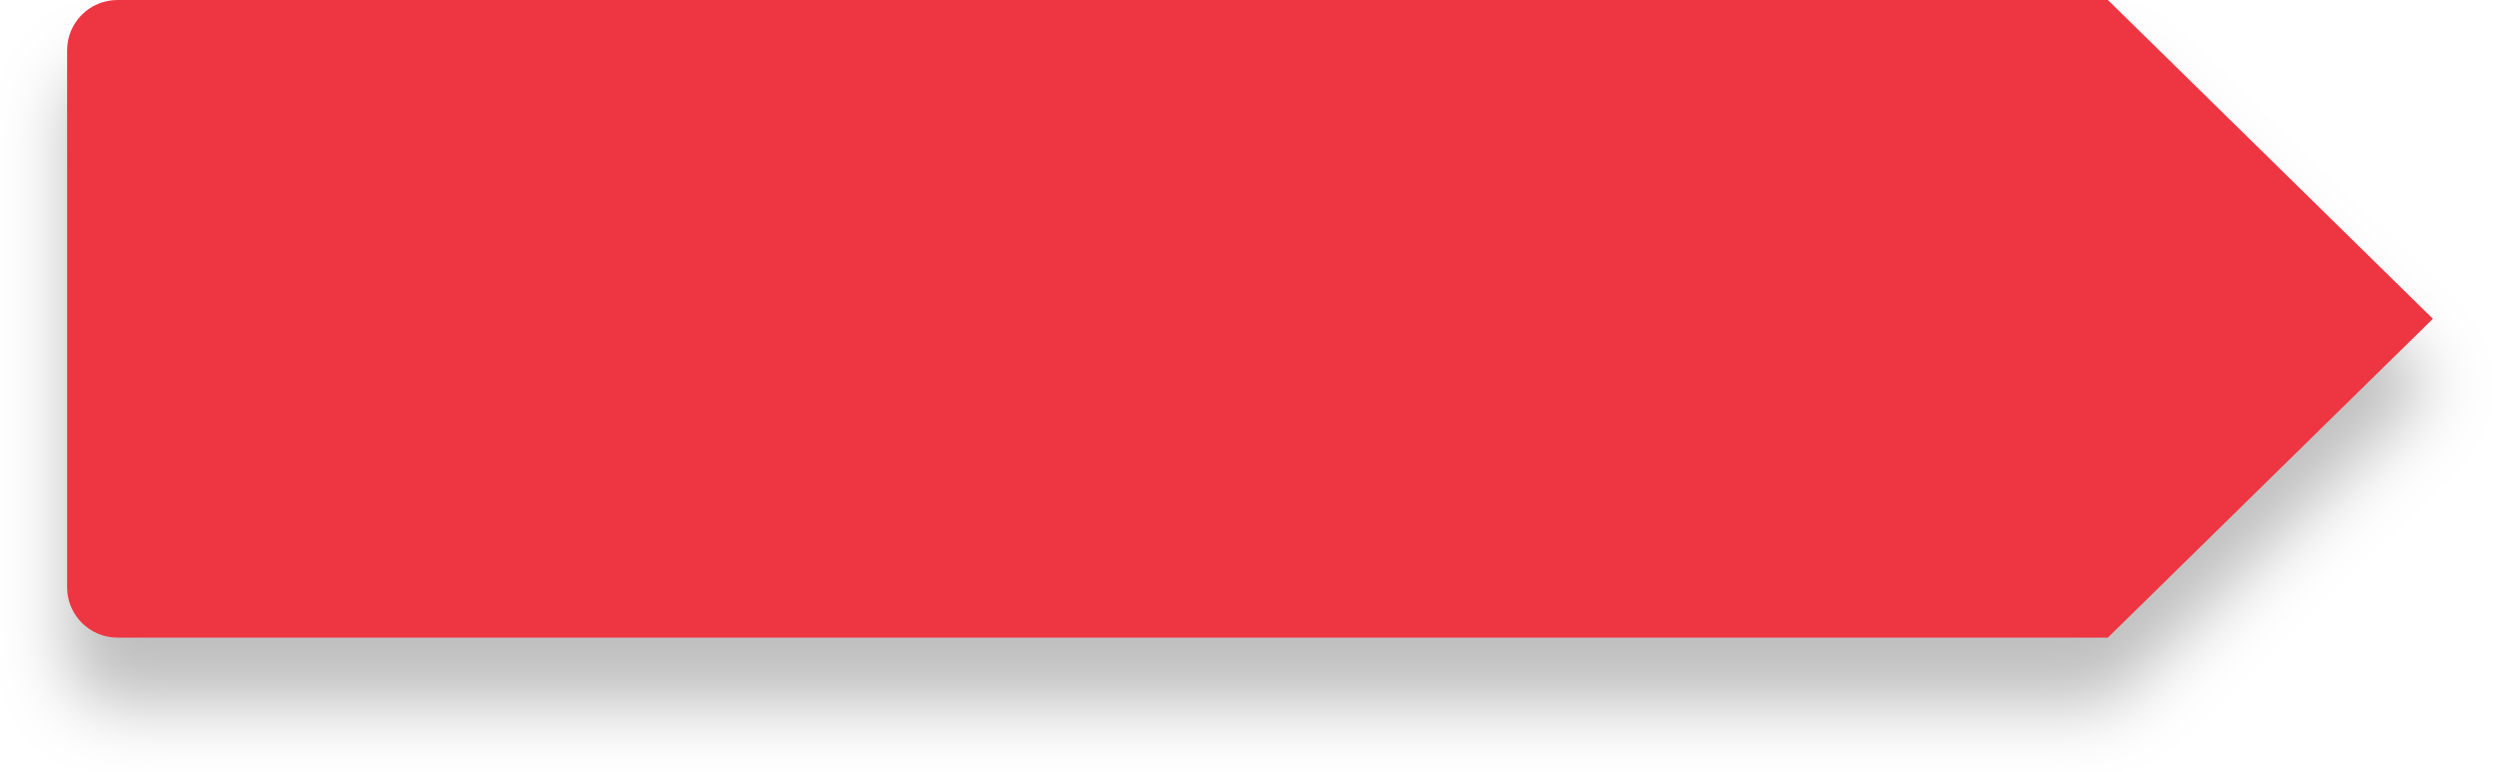
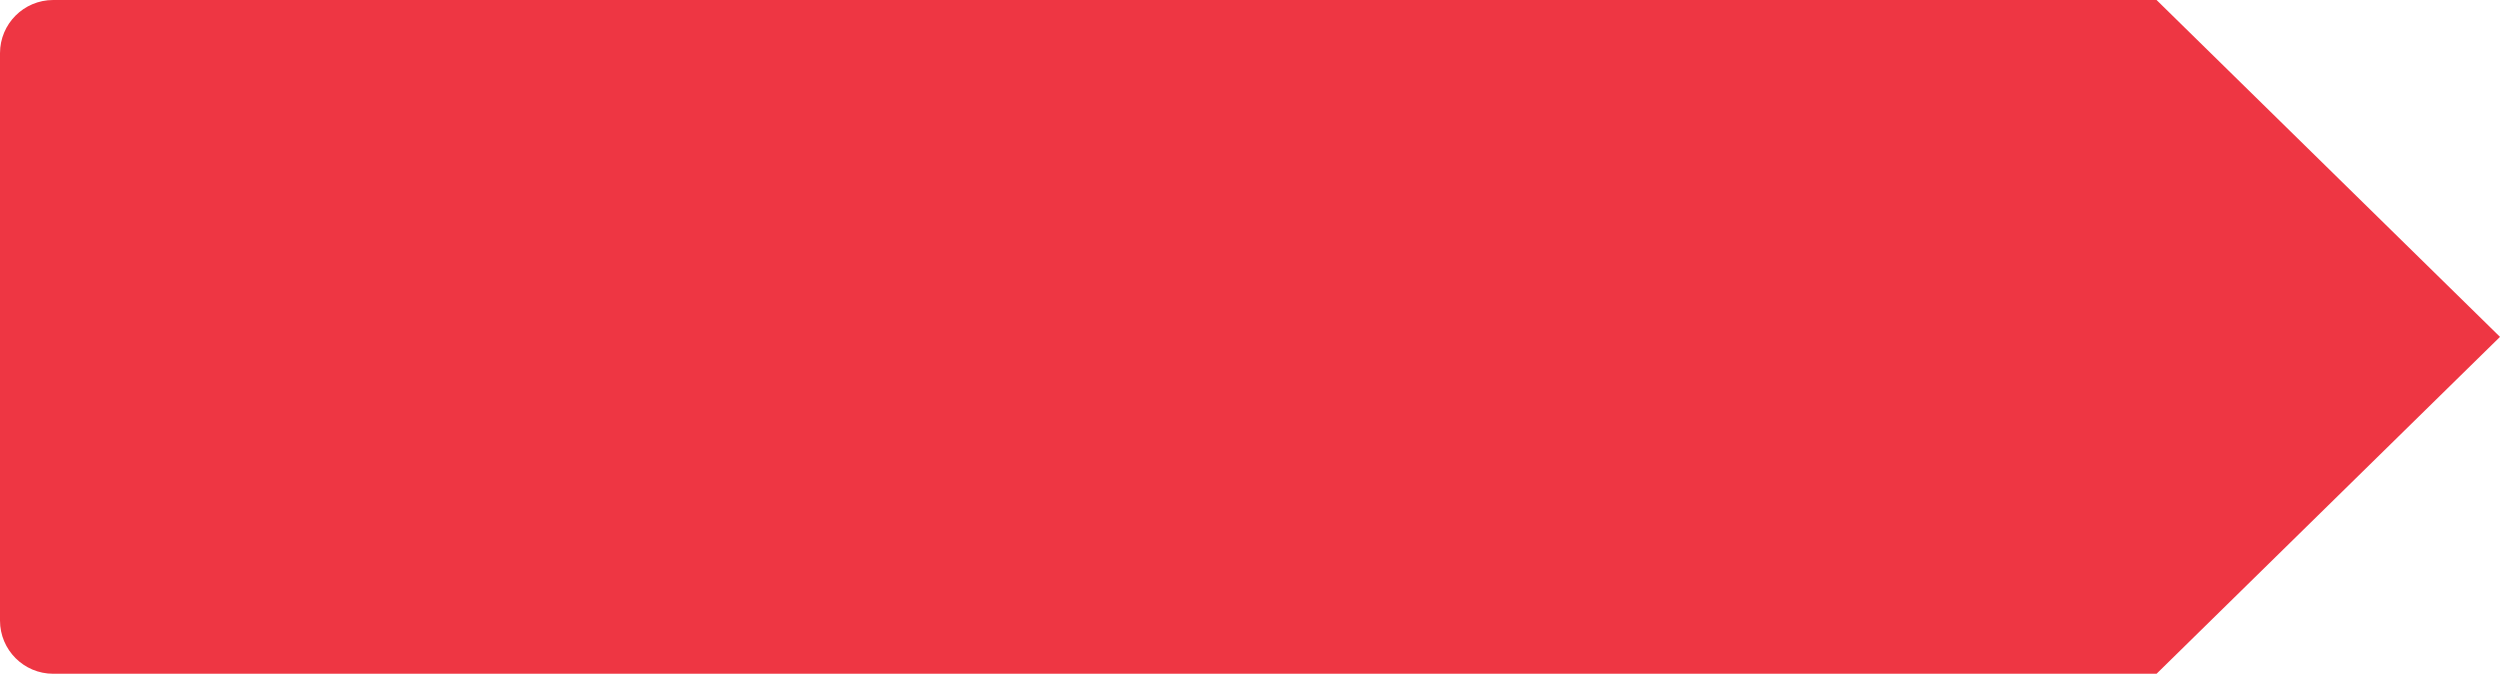
- <svg xmlns="http://www.w3.org/2000/svg" width="149" height="46" fill="none">
-   <g filter="url(#filter0_d)">
-     <path d="M125.63 0H7a3 3 0 00-3 3v32a3 3 0 003 3h118.63L145 19 125.63 0z" fill="#EE3643" />
-   </g>
-   <defs>
-     <filter id="filter0_d" x="0" y="0" width="149" height="46" filterUnits="userSpaceOnUse" color-interpolation-filters="sRGB">
-       <feFlood flood-opacity="0" result="BackgroundImageFix" />
-       <feColorMatrix in="SourceAlpha" values="0 0 0 0 0 0 0 0 0 0 0 0 0 0 0 0 0 0 127 0" />
-       <feOffset dy="4" />
-       <feGaussianBlur stdDeviation="2" />
-       <feColorMatrix values="0 0 0 0 0 0 0 0 0 0 0 0 0 0 0 0 0 0 0.25 0" />
-       <feBlend in2="BackgroundImageFix" result="effect1_dropShadow" />
-       <feBlend in="SourceGraphic" in2="effect1_dropShadow" result="shape" />
-     </filter>
-   </defs>
+ <svg xmlns="http://www.w3.org/2000/svg" width="141" height="38" fill="none">
+   <path d="M121.63 0H3a3 3 0 00-3 3v32a3 3 0 003 3h118.63L141 19 121.63 0z" fill="#EE3643" />
</svg>
